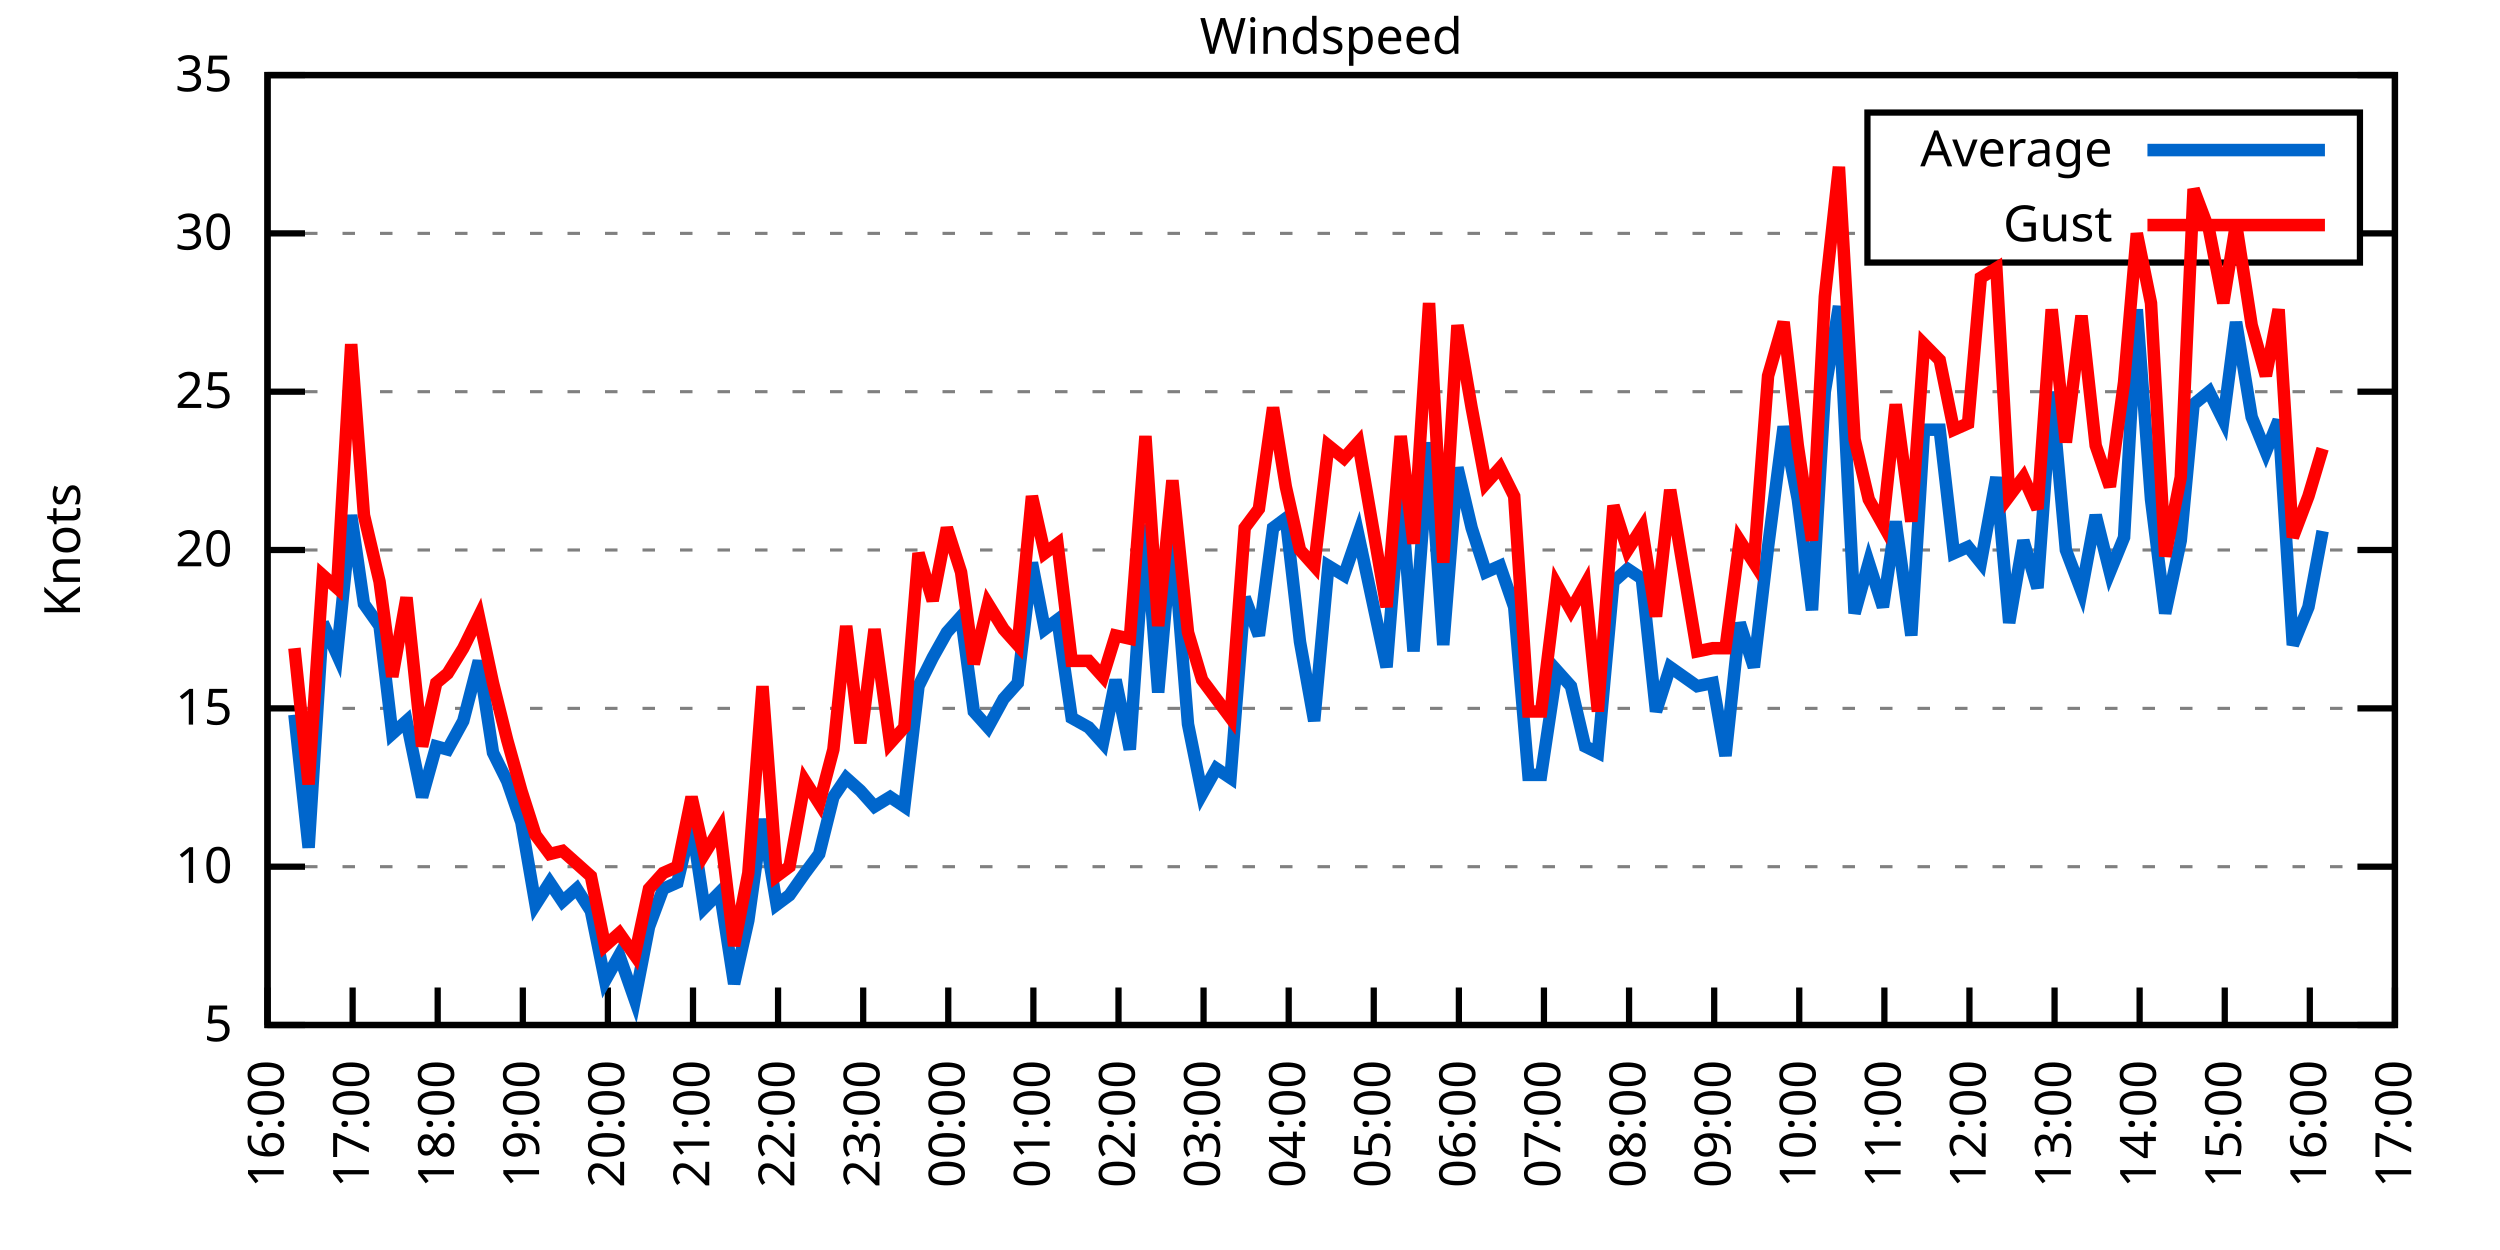
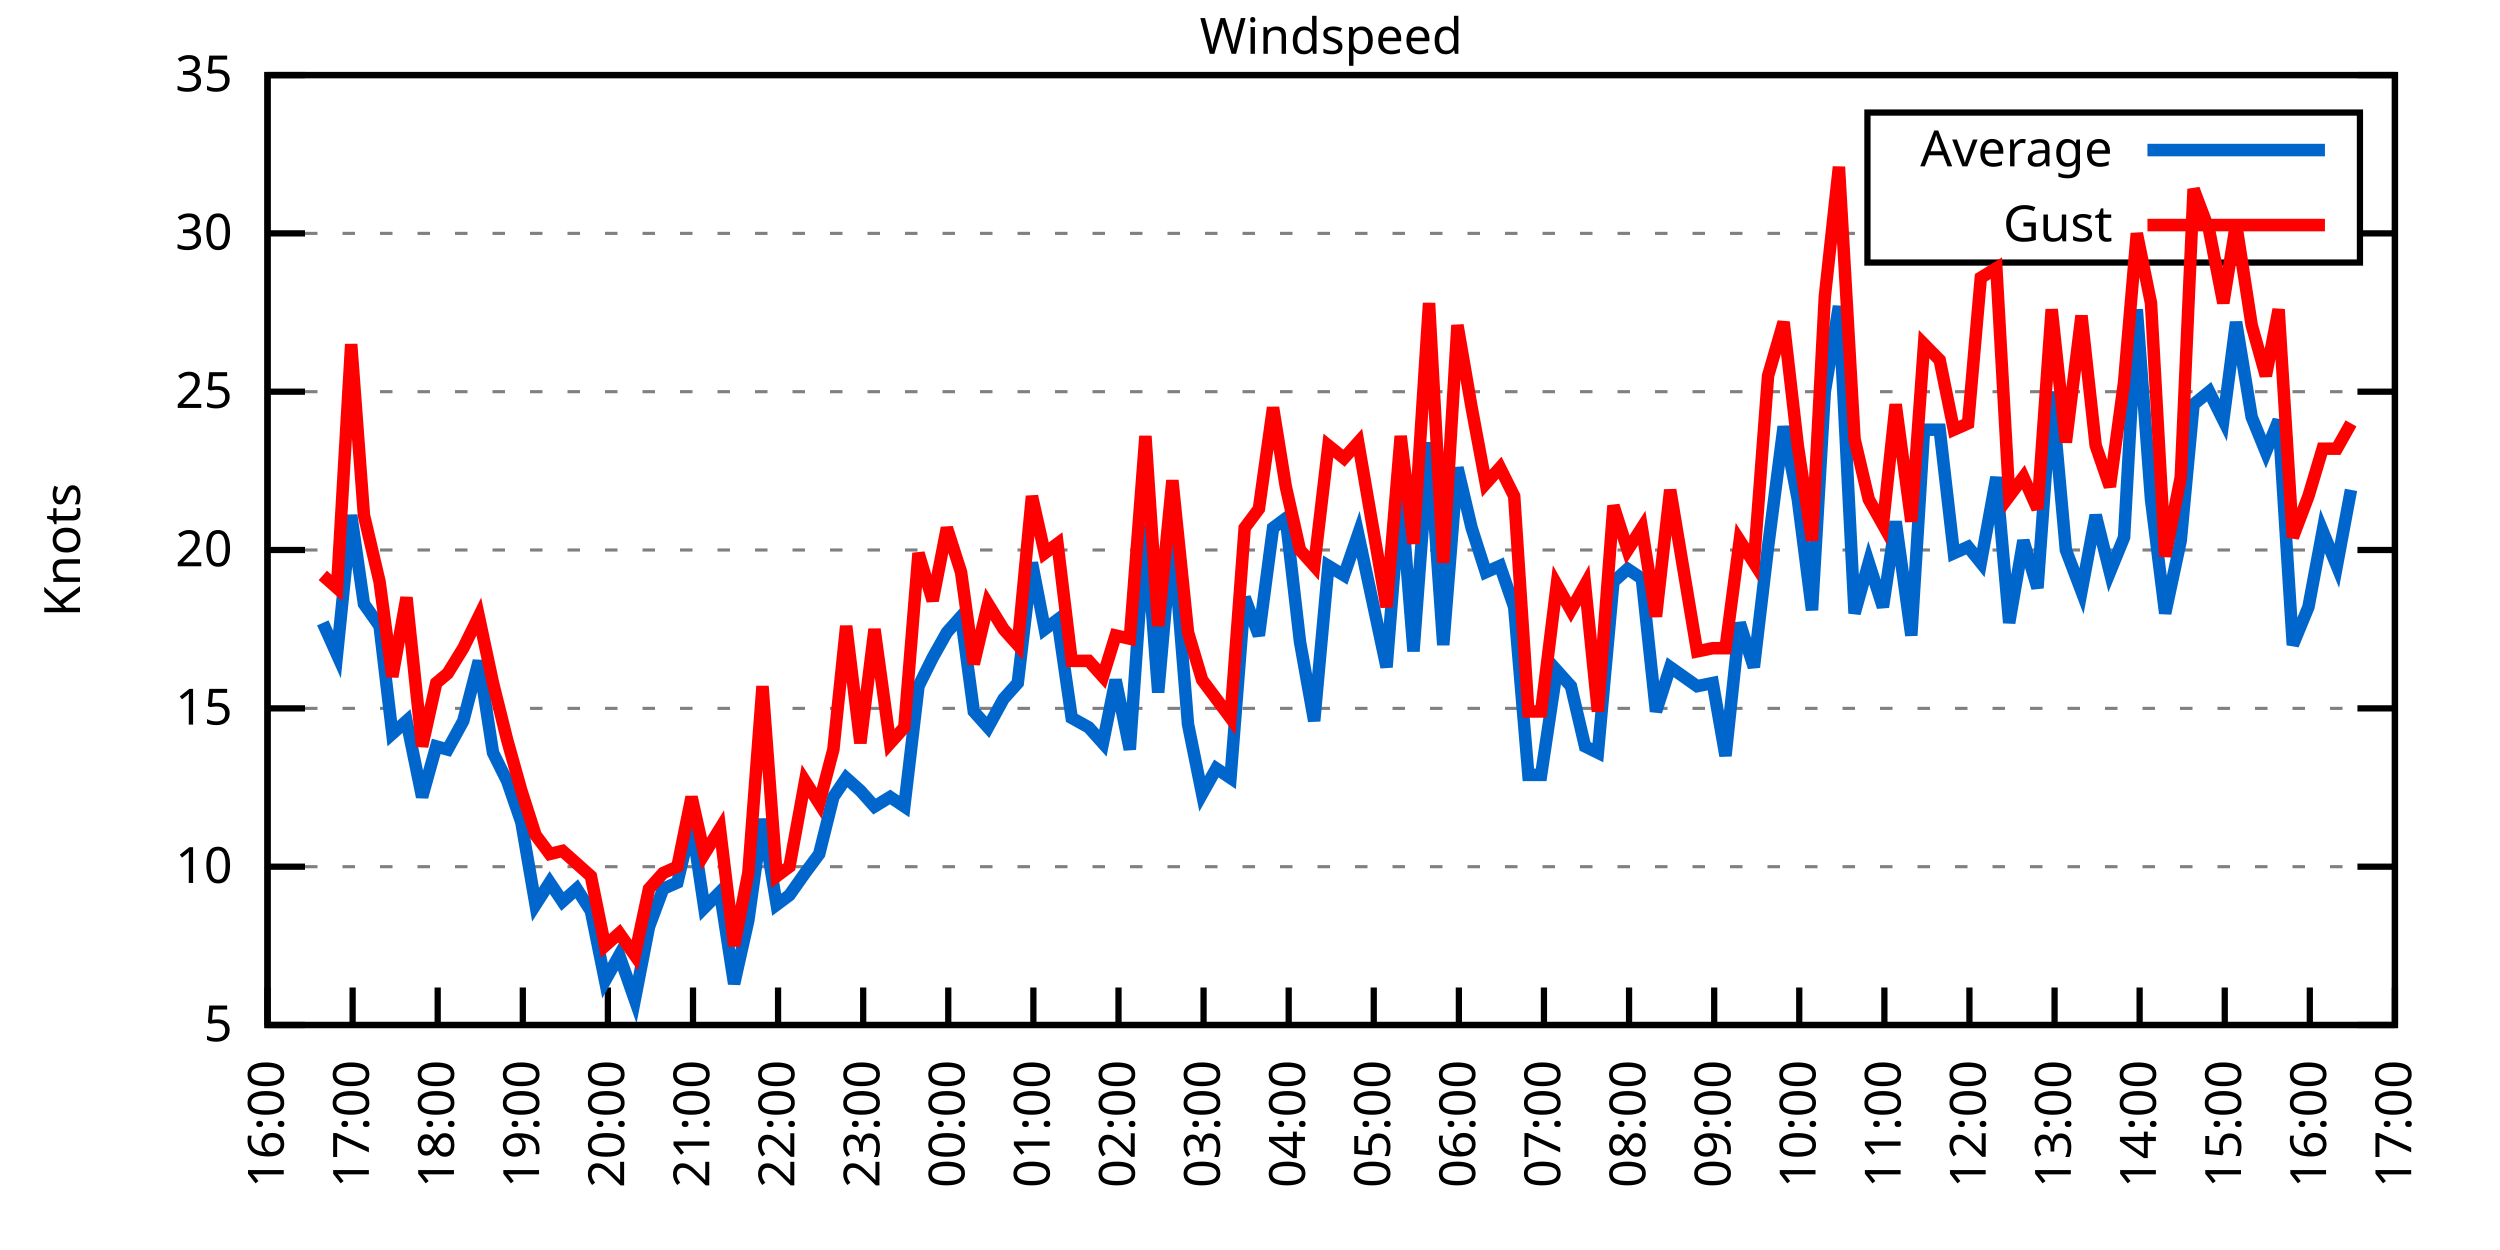
<svg xmlns="http://www.w3.org/2000/svg" xmlns:xlink="http://www.w3.org/1999/xlink" width="400" height="200" viewBox="0 0 400 200">
  <g id="gnuplot_canvas">
    <rect x="0" y="0" width="400" height="200" fill="none" />
    <defs>
      <circle id="gpDot" r="0.5" stroke-width="0.5" stroke="currentColor" />
      <path id="gpPt0" stroke-width="0.333" stroke="currentColor" d="M-1,0 h2 M0,-1 v2" />
      <path id="gpPt1" stroke-width="0.333" stroke="currentColor" d="M-1,-1 L1,1 M1,-1 L-1,1" />
      <path id="gpPt2" stroke-width="0.333" stroke="currentColor" d="M-1,0 L1,0 M0,-1 L0,1 M-1,-1 L1,1 M-1,1 L1,-1" />
      <rect id="gpPt3" stroke-width="0.333" stroke="currentColor" x="-1" y="-1" width="2" height="2" />
      <rect id="gpPt4" stroke-width="0.333" stroke="currentColor" fill="currentColor" x="-1" y="-1" width="2" height="2" />
      <circle id="gpPt5" stroke-width="0.333" stroke="currentColor" cx="0" cy="0" r="1" />
      <use xlink:href="#gpPt5" id="gpPt6" fill="currentColor" stroke="none" />
      <path id="gpPt7" stroke-width="0.333" stroke="currentColor" d="M0,-1.33 L-1.33,0.67 L1.33,0.67 z" />
      <use xlink:href="#gpPt7" id="gpPt8" fill="currentColor" stroke="none" />
      <use xlink:href="#gpPt7" id="gpPt9" stroke="currentColor" transform="rotate(180)" />
      <use xlink:href="#gpPt9" id="gpPt10" fill="currentColor" stroke="none" />
      <use xlink:href="#gpPt3" id="gpPt11" stroke="currentColor" transform="rotate(45)" />
      <use xlink:href="#gpPt11" id="gpPt12" fill="currentColor" stroke="none" />
      <path id="gpPt13" stroke-width="0.333" stroke="currentColor" d="M0,1.330 L1.265,0.411 L0.782,-1.067 L-0.782,-1.076 L-1.265,0.411 z" />
      <use xlink:href="#gpPt13" id="gpPt14" fill="currentColor" stroke="none" />
      <filter id="textbox" filterUnits="objectBoundingBox" x="0" y="0" height="1" width="1">
        <feFlood flood-color="white" flood-opacity="1" result="bgnd" />
        <feComposite in="SourceGraphic" in2="bgnd" operator="atop" />
      </filter>
      <filter id="greybox" filterUnits="objectBoundingBox" x="0" y="0" height="1" width="1">
        <feFlood flood-color="lightgrey" flood-opacity="1" result="grey" />
        <feComposite in="SourceGraphic" in2="grey" operator="atop" />
      </filter>
    </defs>
    <g fill="none" color="white" stroke="currentColor" stroke-width="1.00" stroke-linecap="butt" stroke-linejoin="miter">
</g>
    <g fill="none" color="black" stroke="currentColor" stroke-width="1.00" stroke-linecap="butt" stroke-linejoin="miter">
      <g stroke="none" shape-rendering="crispEdges">
        <polygon fill="rgb(255, 255, 255)" points="42.80,164.00 383.18,164.00 383.18,12.02 42.80,12.02 " />
      </g>
    </g>
    <g fill="none" color="black" stroke="currentColor" stroke-width="1.00" stroke-linecap="butt" stroke-linejoin="miter">
</g>
    <g fill="none" color="black" stroke="black" stroke-width="0.50" stroke-linecap="butt" stroke-linejoin="miter">
</g>
    <g fill="none" color="gray" stroke="currentColor" stroke-width="0.50" stroke-linecap="butt" stroke-linejoin="miter">
      <path stroke="gray" stroke-dasharray="2,4" class="gridline" d="M42.80,164.00 L383.19,164.00  " />
    </g>
    <g fill="none" color="gray" stroke="gray" stroke-width="1.00" stroke-linecap="butt" stroke-linejoin="miter">
</g>
    <g fill="none" color="black" stroke="currentColor" stroke-width="1.00" stroke-linecap="butt" stroke-linejoin="miter">
      <path stroke="black" d="M42.80,164.00 L48.80,164.00 M383.19,164.00 L377.19,164.00  " />
      <g transform="translate(37.20,166.60)" stroke="none" fill="black" font-family="Sans" font-size="8.00" text-anchor="end">
        <text>
          <tspan font-family="Sans"> 5</tspan>
        </text>
      </g>
    </g>
    <g fill="none" color="black" stroke="currentColor" stroke-width="1.00" stroke-linecap="butt" stroke-linejoin="miter">
</g>
    <g fill="none" color="black" stroke="black" stroke-width="0.50" stroke-linecap="butt" stroke-linejoin="miter">
</g>
    <g fill="none" color="gray" stroke="currentColor" stroke-width="0.50" stroke-linecap="butt" stroke-linejoin="miter">
      <path stroke="gray" stroke-dasharray="2,4" class="gridline" d="M42.80,138.67 L383.19,138.67  " />
    </g>
    <g fill="none" color="gray" stroke="gray" stroke-width="1.00" stroke-linecap="butt" stroke-linejoin="miter">
</g>
    <g fill="none" color="black" stroke="currentColor" stroke-width="1.00" stroke-linecap="butt" stroke-linejoin="miter">
      <path stroke="black" d="M42.80,138.67 L48.80,138.67 M383.19,138.67 L377.19,138.67  " />
      <g transform="translate(37.20,141.27)" stroke="none" fill="black" font-family="Sans" font-size="8.00" text-anchor="end">
        <text>
          <tspan font-family="Sans"> 10</tspan>
        </text>
      </g>
    </g>
    <g fill="none" color="black" stroke="currentColor" stroke-width="1.00" stroke-linecap="butt" stroke-linejoin="miter">
</g>
    <g fill="none" color="black" stroke="black" stroke-width="0.50" stroke-linecap="butt" stroke-linejoin="miter">
</g>
    <g fill="none" color="gray" stroke="currentColor" stroke-width="0.50" stroke-linecap="butt" stroke-linejoin="miter">
      <path stroke="gray" stroke-dasharray="2,4" class="gridline" d="M42.80,113.34 L383.19,113.34  " />
    </g>
    <g fill="none" color="gray" stroke="gray" stroke-width="1.00" stroke-linecap="butt" stroke-linejoin="miter">
</g>
    <g fill="none" color="black" stroke="currentColor" stroke-width="1.00" stroke-linecap="butt" stroke-linejoin="miter">
      <path stroke="black" d="M42.80,113.34 L48.80,113.34 M383.19,113.34 L377.19,113.34  " />
      <g transform="translate(37.20,115.94)" stroke="none" fill="black" font-family="Sans" font-size="8.00" text-anchor="end">
        <text>
          <tspan font-family="Sans"> 15</tspan>
        </text>
      </g>
    </g>
    <g fill="none" color="black" stroke="currentColor" stroke-width="1.00" stroke-linecap="butt" stroke-linejoin="miter">
</g>
    <g fill="none" color="black" stroke="black" stroke-width="0.50" stroke-linecap="butt" stroke-linejoin="miter">
</g>
    <g fill="none" color="gray" stroke="currentColor" stroke-width="0.50" stroke-linecap="butt" stroke-linejoin="miter">
      <path stroke="gray" stroke-dasharray="2,4" class="gridline" d="M42.80,88.00 L383.19,88.00  " />
    </g>
    <g fill="none" color="gray" stroke="gray" stroke-width="1.00" stroke-linecap="butt" stroke-linejoin="miter">
</g>
    <g fill="none" color="black" stroke="currentColor" stroke-width="1.00" stroke-linecap="butt" stroke-linejoin="miter">
      <path stroke="black" d="M42.80,88.00 L48.80,88.00 M383.19,88.00 L377.19,88.00  " />
      <g transform="translate(37.20,90.60)" stroke="none" fill="black" font-family="Sans" font-size="8.00" text-anchor="end">
        <text>
          <tspan font-family="Sans"> 20</tspan>
        </text>
      </g>
    </g>
    <g fill="none" color="black" stroke="currentColor" stroke-width="1.00" stroke-linecap="butt" stroke-linejoin="miter">
</g>
    <g fill="none" color="black" stroke="black" stroke-width="0.50" stroke-linecap="butt" stroke-linejoin="miter">
</g>
    <g fill="none" color="gray" stroke="currentColor" stroke-width="0.50" stroke-linecap="butt" stroke-linejoin="miter">
      <path stroke="gray" stroke-dasharray="2,4" class="gridline" d="M42.80,62.67 L383.19,62.67  " />
    </g>
    <g fill="none" color="gray" stroke="gray" stroke-width="1.00" stroke-linecap="butt" stroke-linejoin="miter">
</g>
    <g fill="none" color="black" stroke="currentColor" stroke-width="1.00" stroke-linecap="butt" stroke-linejoin="miter">
      <path stroke="black" d="M42.80,62.67 L48.80,62.67 M383.19,62.67 L377.19,62.67  " />
      <g transform="translate(37.20,65.27)" stroke="none" fill="black" font-family="Sans" font-size="8.00" text-anchor="end">
        <text>
          <tspan font-family="Sans"> 25</tspan>
        </text>
      </g>
    </g>
    <g fill="none" color="black" stroke="currentColor" stroke-width="1.00" stroke-linecap="butt" stroke-linejoin="miter">
</g>
    <g fill="none" color="black" stroke="black" stroke-width="0.50" stroke-linecap="butt" stroke-linejoin="miter">
</g>
    <g fill="none" color="gray" stroke="currentColor" stroke-width="0.50" stroke-linecap="butt" stroke-linejoin="miter">
      <path stroke="gray" stroke-dasharray="2,4" class="gridline" d="M42.80,37.34 L298.79,37.34 M377.59,37.34 L383.19,37.34  " />
    </g>
    <g fill="none" color="gray" stroke="gray" stroke-width="1.00" stroke-linecap="butt" stroke-linejoin="miter">
</g>
    <g fill="none" color="black" stroke="currentColor" stroke-width="1.00" stroke-linecap="butt" stroke-linejoin="miter">
      <path stroke="black" d="M42.80,37.34 L48.80,37.34 M383.19,37.34 L377.19,37.34  " />
      <g transform="translate(37.20,39.94)" stroke="none" fill="black" font-family="Sans" font-size="8.00" text-anchor="end">
        <text>
          <tspan font-family="Sans"> 30</tspan>
        </text>
      </g>
    </g>
    <g fill="none" color="black" stroke="currentColor" stroke-width="1.00" stroke-linecap="butt" stroke-linejoin="miter">
</g>
    <g fill="none" color="black" stroke="black" stroke-width="0.50" stroke-linecap="butt" stroke-linejoin="miter">
</g>
    <g fill="none" color="gray" stroke="currentColor" stroke-width="0.50" stroke-linecap="butt" stroke-linejoin="miter">
      <path stroke="gray" stroke-dasharray="2,4" class="gridline" d="M42.80,12.01 L383.19,12.01  " />
    </g>
    <g fill="none" color="gray" stroke="gray" stroke-width="1.00" stroke-linecap="butt" stroke-linejoin="miter">
</g>
    <g fill="none" color="black" stroke="currentColor" stroke-width="1.00" stroke-linecap="butt" stroke-linejoin="miter">
      <path stroke="black" d="M42.80,12.01 L48.80,12.01 M383.19,12.01 L377.19,12.01  " />
      <g transform="translate(37.20,14.61)" stroke="none" fill="black" font-family="Sans" font-size="8.00" text-anchor="end">
        <text>
          <tspan font-family="Sans"> 35</tspan>
        </text>
      </g>
    </g>
    <g fill="none" color="black" stroke="currentColor" stroke-width="1.00" stroke-linecap="butt" stroke-linejoin="miter">
      <path stroke="black" d="M42.80,164.00 L42.80,158.00  " />
      <g transform="translate(45.40,169.60) rotate(270.00)" stroke="none" fill="black" font-family="Sans" font-size="8.00" text-anchor="end">
        <text>
          <tspan font-family="Sans">16:00</tspan>
        </text>
      </g>
    </g>
    <g fill="none" color="black" stroke="currentColor" stroke-width="1.00" stroke-linecap="butt" stroke-linejoin="miter">
      <path stroke="black" d="M56.42,164.00 L56.42,158.00  " />
      <g transform="translate(59.02,169.60) rotate(270.00)" stroke="none" fill="black" font-family="Sans" font-size="8.00" text-anchor="end">
        <text>
          <tspan font-family="Sans">17:00</tspan>
        </text>
      </g>
    </g>
    <g fill="none" color="black" stroke="currentColor" stroke-width="1.00" stroke-linecap="butt" stroke-linejoin="miter">
      <path stroke="black" d="M70.03,164.00 L70.03,158.00  " />
      <g transform="translate(72.63,169.60) rotate(270.00)" stroke="none" fill="black" font-family="Sans" font-size="8.00" text-anchor="end">
        <text>
          <tspan font-family="Sans">18:00</tspan>
        </text>
      </g>
    </g>
    <g fill="none" color="black" stroke="currentColor" stroke-width="1.00" stroke-linecap="butt" stroke-linejoin="miter">
      <path stroke="black" d="M83.65,164.00 L83.65,158.00  " />
      <g transform="translate(86.25,169.60) rotate(270.00)" stroke="none" fill="black" font-family="Sans" font-size="8.00" text-anchor="end">
        <text>
          <tspan font-family="Sans">19:00</tspan>
        </text>
      </g>
    </g>
    <g fill="none" color="black" stroke="currentColor" stroke-width="1.00" stroke-linecap="butt" stroke-linejoin="miter">
      <path stroke="black" d="M97.26,164.00 L97.26,158.00  " />
      <g transform="translate(99.86,169.60) rotate(270.00)" stroke="none" fill="black" font-family="Sans" font-size="8.00" text-anchor="end">
        <text>
          <tspan font-family="Sans">20:00</tspan>
        </text>
      </g>
    </g>
    <g fill="none" color="black" stroke="currentColor" stroke-width="1.00" stroke-linecap="butt" stroke-linejoin="miter">
      <path stroke="black" d="M110.88,164.00 L110.88,158.00  " />
      <g transform="translate(113.48,169.60) rotate(270.00)" stroke="none" fill="black" font-family="Sans" font-size="8.00" text-anchor="end">
        <text>
          <tspan font-family="Sans">21:00</tspan>
        </text>
      </g>
    </g>
    <g fill="none" color="black" stroke="currentColor" stroke-width="1.00" stroke-linecap="butt" stroke-linejoin="miter">
      <path stroke="black" d="M124.49,164.00 L124.49,158.00  " />
      <g transform="translate(127.09,169.60) rotate(270.00)" stroke="none" fill="black" font-family="Sans" font-size="8.00" text-anchor="end">
        <text>
          <tspan font-family="Sans">22:00</tspan>
        </text>
      </g>
    </g>
    <g fill="none" color="black" stroke="currentColor" stroke-width="1.00" stroke-linecap="butt" stroke-linejoin="miter">
      <path stroke="black" d="M138.11,164.00 L138.11,158.00  " />
      <g transform="translate(140.71,169.60) rotate(270.00)" stroke="none" fill="black" font-family="Sans" font-size="8.00" text-anchor="end">
        <text>
          <tspan font-family="Sans">23:00</tspan>
        </text>
      </g>
    </g>
    <g fill="none" color="black" stroke="currentColor" stroke-width="1.00" stroke-linecap="butt" stroke-linejoin="miter">
      <path stroke="black" d="M151.72,164.00 L151.72,158.00  " />
      <g transform="translate(154.32,169.60) rotate(270.00)" stroke="none" fill="black" font-family="Sans" font-size="8.00" text-anchor="end">
        <text>
          <tspan font-family="Sans">00:00</tspan>
        </text>
      </g>
    </g>
    <g fill="none" color="black" stroke="currentColor" stroke-width="1.00" stroke-linecap="butt" stroke-linejoin="miter">
      <path stroke="black" d="M165.34,164.00 L165.34,158.00  " />
      <g transform="translate(167.94,169.60) rotate(270.00)" stroke="none" fill="black" font-family="Sans" font-size="8.00" text-anchor="end">
        <text>
          <tspan font-family="Sans">01:00</tspan>
        </text>
      </g>
    </g>
    <g fill="none" color="black" stroke="currentColor" stroke-width="1.00" stroke-linecap="butt" stroke-linejoin="miter">
      <path stroke="black" d="M178.96,164.00 L178.96,158.00  " />
      <g transform="translate(181.56,169.60) rotate(270.00)" stroke="none" fill="black" font-family="Sans" font-size="8.00" text-anchor="end">
        <text>
          <tspan font-family="Sans">02:00</tspan>
        </text>
      </g>
    </g>
    <g fill="none" color="black" stroke="currentColor" stroke-width="1.00" stroke-linecap="butt" stroke-linejoin="miter">
      <path stroke="black" d="M192.57,164.00 L192.57,158.00  " />
      <g transform="translate(195.17,169.60) rotate(270.00)" stroke="none" fill="black" font-family="Sans" font-size="8.00" text-anchor="end">
        <text>
          <tspan font-family="Sans">03:00</tspan>
        </text>
      </g>
    </g>
    <g fill="none" color="black" stroke="currentColor" stroke-width="1.00" stroke-linecap="butt" stroke-linejoin="miter">
      <path stroke="black" d="M206.19,164.00 L206.19,158.00  " />
      <g transform="translate(208.79,169.60) rotate(270.00)" stroke="none" fill="black" font-family="Sans" font-size="8.00" text-anchor="end">
        <text>
          <tspan font-family="Sans">04:00</tspan>
        </text>
      </g>
    </g>
    <g fill="none" color="black" stroke="currentColor" stroke-width="1.00" stroke-linecap="butt" stroke-linejoin="miter">
      <path stroke="black" d="M219.80,164.00 L219.80,158.00  " />
      <g transform="translate(222.40,169.60) rotate(270.00)" stroke="none" fill="black" font-family="Sans" font-size="8.00" text-anchor="end">
        <text>
          <tspan font-family="Sans">05:00</tspan>
        </text>
      </g>
    </g>
    <g fill="none" color="black" stroke="currentColor" stroke-width="1.00" stroke-linecap="butt" stroke-linejoin="miter">
      <path stroke="black" d="M233.42,164.00 L233.42,158.00  " />
      <g transform="translate(236.02,169.60) rotate(270.00)" stroke="none" fill="black" font-family="Sans" font-size="8.00" text-anchor="end">
        <text>
          <tspan font-family="Sans">06:00</tspan>
        </text>
      </g>
    </g>
    <g fill="none" color="black" stroke="currentColor" stroke-width="1.00" stroke-linecap="butt" stroke-linejoin="miter">
      <path stroke="black" d="M247.03,164.00 L247.03,158.00  " />
      <g transform="translate(249.63,169.60) rotate(270.00)" stroke="none" fill="black" font-family="Sans" font-size="8.00" text-anchor="end">
        <text>
          <tspan font-family="Sans">07:00</tspan>
        </text>
      </g>
    </g>
    <g fill="none" color="black" stroke="currentColor" stroke-width="1.00" stroke-linecap="butt" stroke-linejoin="miter">
      <path stroke="black" d="M260.65,164.00 L260.65,158.00  " />
      <g transform="translate(263.25,169.60) rotate(270.00)" stroke="none" fill="black" font-family="Sans" font-size="8.00" text-anchor="end">
        <text>
          <tspan font-family="Sans">08:00</tspan>
        </text>
      </g>
    </g>
    <g fill="none" color="black" stroke="currentColor" stroke-width="1.00" stroke-linecap="butt" stroke-linejoin="miter">
      <path stroke="black" d="M274.27,164.00 L274.27,158.00  " />
      <g transform="translate(276.87,169.60) rotate(270.00)" stroke="none" fill="black" font-family="Sans" font-size="8.00" text-anchor="end">
        <text>
          <tspan font-family="Sans">09:00</tspan>
        </text>
      </g>
    </g>
    <g fill="none" color="black" stroke="currentColor" stroke-width="1.00" stroke-linecap="butt" stroke-linejoin="miter">
      <path stroke="black" d="M287.88,164.00 L287.88,158.00  " />
      <g transform="translate(290.48,169.60) rotate(270.00)" stroke="none" fill="black" font-family="Sans" font-size="8.00" text-anchor="end">
        <text>
          <tspan font-family="Sans">10:00</tspan>
        </text>
      </g>
    </g>
    <g fill="none" color="black" stroke="currentColor" stroke-width="1.00" stroke-linecap="butt" stroke-linejoin="miter">
      <path stroke="black" d="M301.50,164.00 L301.50,158.00  " />
      <g transform="translate(304.10,169.60) rotate(270.00)" stroke="none" fill="black" font-family="Sans" font-size="8.00" text-anchor="end">
        <text>
          <tspan font-family="Sans">11:00</tspan>
        </text>
      </g>
    </g>
    <g fill="none" color="black" stroke="currentColor" stroke-width="1.00" stroke-linecap="butt" stroke-linejoin="miter">
      <path stroke="black" d="M315.11,164.00 L315.11,158.00  " />
      <g transform="translate(317.71,169.60) rotate(270.00)" stroke="none" fill="black" font-family="Sans" font-size="8.00" text-anchor="end">
        <text>
          <tspan font-family="Sans">12:00</tspan>
        </text>
      </g>
    </g>
    <g fill="none" color="black" stroke="currentColor" stroke-width="1.00" stroke-linecap="butt" stroke-linejoin="miter">
      <path stroke="black" d="M328.73,164.00 L328.73,158.00  " />
      <g transform="translate(331.33,169.60) rotate(270.00)" stroke="none" fill="black" font-family="Sans" font-size="8.00" text-anchor="end">
        <text>
          <tspan font-family="Sans">13:00</tspan>
        </text>
      </g>
    </g>
    <g fill="none" color="black" stroke="currentColor" stroke-width="1.00" stroke-linecap="butt" stroke-linejoin="miter">
      <path stroke="black" d="M342.34,164.00 L342.34,158.00  " />
      <g transform="translate(344.94,169.60) rotate(270.00)" stroke="none" fill="black" font-family="Sans" font-size="8.00" text-anchor="end">
        <text>
          <tspan font-family="Sans">14:00</tspan>
        </text>
      </g>
    </g>
    <g fill="none" color="black" stroke="currentColor" stroke-width="1.00" stroke-linecap="butt" stroke-linejoin="miter">
      <path stroke="black" d="M355.96,164.00 L355.96,158.00  " />
      <g transform="translate(358.56,169.60) rotate(270.00)" stroke="none" fill="black" font-family="Sans" font-size="8.00" text-anchor="end">
        <text>
          <tspan font-family="Sans">15:00</tspan>
        </text>
      </g>
    </g>
    <g fill="none" color="black" stroke="currentColor" stroke-width="1.00" stroke-linecap="butt" stroke-linejoin="miter">
      <path stroke="black" d="M369.57,164.00 L369.57,158.00  " />
      <g transform="translate(372.17,169.60) rotate(270.00)" stroke="none" fill="black" font-family="Sans" font-size="8.00" text-anchor="end">
        <text>
          <tspan font-family="Sans">16:00</tspan>
        </text>
      </g>
    </g>
    <g fill="none" color="black" stroke="currentColor" stroke-width="1.00" stroke-linecap="butt" stroke-linejoin="miter">
      <path stroke="black" d="M383.19,164.00 L383.19,158.00  " />
      <g transform="translate(385.79,169.60) rotate(270.00)" stroke="none" fill="black" font-family="Sans" font-size="8.00" text-anchor="end">
        <text>
          <tspan font-family="Sans">17:00</tspan>
        </text>
      </g>
    </g>
    <g fill="none" color="black" stroke="currentColor" stroke-width="1.00" stroke-linecap="butt" stroke-linejoin="miter">
</g>
    <g fill="none" color="black" stroke="currentColor" stroke-width="1.00" stroke-linecap="butt" stroke-linejoin="miter">
      <path stroke="black" d="M42.80,12.01 L42.80,164.00 L383.19,164.00 L383.19,12.01 L42.80,12.01 Z  " />
    </g>
    <g fill="none" color="black" stroke="currentColor" stroke-width="1.00" stroke-linecap="butt" stroke-linejoin="miter">
</g>
    <g fill="none" color="black" stroke="currentColor" stroke-width="1.00" stroke-linecap="butt" stroke-linejoin="miter">
      <path stroke="black" d="M298.79,42.01 L298.79,18.01 L377.59,18.01 L377.59,42.01 L298.79,42.01 Z  " />
    </g>
    <g id="Windspeed_plot_1">
      <g fill="none" color="white" stroke="black" stroke-width="2.00" stroke-linecap="butt" stroke-linejoin="miter">
</g>
      <g fill="none" color="black" stroke="currentColor" stroke-width="2.00" stroke-linecap="butt" stroke-linejoin="miter">
        <g transform="translate(337.99,26.61)" stroke="none" fill="black" font-family="Sans" font-size="8.00" text-anchor="end">
          <text>
            <tspan font-family="Sans">Average</tspan>
          </text>
        </g>
      </g>
      <g fill="none" color="black" stroke="currentColor" stroke-width="2.00" stroke-linecap="butt" stroke-linejoin="miter">
-         <path stroke="rgb(  0, 102, 204)" d="M343.59,24.01 L371.99,24.01 M47.11,114.35 L49.38,135.63 L51.65,99.66 L53.92,104.72 L56.19,82.43 L58.23,96.62   L60.73,100.16 L62.77,117.39 L65.04,115.36 L67.54,127.52 L69.80,119.42 L71.62,119.92 L74.12,115.36 L76.61,105.74   L78.88,120.43 L81.15,124.99 L83.42,131.58 L85.69,144.75 L87.96,141.20 L90.00,144.24 L92.27,142.21 L94.54,145.76   L96.81,156.91 L99.08,152.85 L101.57,159.95 L103.84,148.29 L106.11,142.21 L108.38,141.20 L110.65,131.58 L112.69,145.25   L115.19,142.72 L117.46,157.41 L119.73,147.28 L122.00,131.07 L124.27,144.75 L126.31,143.23 L128.81,139.68 L131.07,136.64   L133.34,127.52 L135.39,124.48 L137.66,126.51 L139.92,129.04 L142.42,127.52 L144.69,129.04 L146.96,109.79 L149.23,105.23   L151.50,101.18 L153.77,98.64 L155.81,113.84 L158.08,116.38 L160.57,111.82 L162.84,109.28 L165.11,90.03 L167.16,100.67   L169.20,99.15 L171.47,114.86 L174.19,116.38 L176.46,118.91 L178.50,108.78 L180.77,119.92 L183.27,83.95 L185.31,110.80   L187.58,84.97 L190.08,115.87 L192.34,127.02 L194.61,122.96 L196.88,124.48 L199.15,95.60 L201.42,101.68 L203.69,84.46   L205.73,82.94 L208.00,102.70 L210.27,115.36 L212.54,90.54 L215.04,92.06 L217.31,85.47 L221.85,106.75 L224.11,78.38   L226.16,104.22 L228.65,70.78 L230.92,103.20 L233.19,74.83 L235.46,84.46 L237.73,91.55 L240.00,90.54 L242.27,97.12   L244.54,123.98 L246.58,123.98 L249.08,107.26 L251.35,109.79 L253.61,119.42 L255.66,120.43 L258.15,93.07 L260.42,91.04   L262.69,92.56 L264.96,113.84 L267.23,106.75 L271.54,109.79 L274.04,109.28 L276.08,120.94 L278.35,99.66 L280.62,106.75   L282.89,87.50 L285.38,68.25 L287.65,79.90 L289.92,97.63 L291.97,62.67 L294.23,48.99 L296.73,98.14 L299.00,90.03   L301.27,97.12 L303.31,83.45 L305.81,101.68 L307.85,68.75 L310.35,68.75 L312.62,88.51 L314.89,87.50 L316.93,90.03   L319.42,76.35 L321.47,99.66 L323.74,86.49 L326.00,94.08 L328.27,62.67 L330.54,88.00 L333.04,94.59 L335.31,82.43   L337.58,91.55 L339.85,85.98 L341.89,49.50 L344.16,79.90 L346.43,98.14 L348.92,86.49 L350.97,64.70 L353.46,62.67   L355.73,67.23 L357.77,51.53 L360.27,66.73 L362.54,72.30 L364.58,67.23 L366.85,103.20 L369.35,97.12 L371.62,84.97    " />
+         <path stroke="rgb(  0, 102, 204)" d="M343.59,24.01 L371.99,24.01 M51.65,99.66 L53.92,104.72 L56.19,82.43 L58.23,96.62 L60.73,100.16 L62.77,117.39   L65.04,115.36 L67.54,127.52 L69.80,119.42 L71.62,119.92 L74.12,115.36 L76.61,105.74 L78.88,120.43 L81.15,124.99   L83.42,131.58 L85.69,144.75 L87.96,141.20 L90.00,144.24 L92.27,142.21 L94.54,145.76 L96.81,156.91 L99.08,152.85   L101.57,159.95 L103.84,148.29 L106.11,142.21 L108.38,141.20 L110.65,131.58 L112.69,145.25 L115.19,142.72 L117.46,157.41   L119.73,147.28 L122.00,131.07 L124.27,144.75 L126.31,143.23 L128.81,139.68 L131.07,136.64 L133.34,127.52 L135.39,124.48   L137.66,126.51 L139.92,129.04 L142.42,127.52 L144.69,129.04 L146.96,109.79 L149.23,105.23 L151.50,101.18 L153.77,98.64   L155.81,113.84 L158.08,116.38 L160.57,111.82 L162.84,109.28 L165.11,90.03 L167.16,100.67 L169.20,99.15 L171.47,114.86   L174.19,116.38 L176.46,118.91 L178.50,108.78 L180.77,119.92 L183.27,83.95 L185.31,110.80 L187.58,84.97 L190.08,115.87   L192.34,127.02 L194.61,122.96 L196.88,124.48 L199.15,95.60 L201.42,101.68 L203.69,84.46 L205.73,82.94 L208.00,102.70   L210.27,115.36 L212.54,90.54 L215.04,92.06 L217.31,85.47 L221.85,106.75 L224.11,78.38 L226.16,104.22 L228.65,70.78   L230.92,103.20 L233.19,74.83 L235.46,84.46 L237.73,91.55 L240.00,90.54 L242.27,97.12 L244.54,123.98 L246.58,123.98   L249.08,107.26 L251.35,109.79 L253.61,119.42 L255.66,120.43 L258.15,93.07 L260.42,91.04 L262.69,92.56 L264.96,113.84   L267.23,106.75 L271.54,109.79 L274.04,109.28 L276.08,120.94 L278.35,99.66 L280.62,106.75 L282.89,87.50 L285.38,68.25   L287.65,79.90 L289.92,97.63 L291.97,62.67 L294.23,48.99 L296.73,98.14 L299.00,90.03 L301.27,97.12 L303.31,83.45   L305.81,101.68 L307.85,68.75 L310.35,68.75 L312.62,88.51 L314.89,87.50 L316.93,90.03 L319.42,76.35 L321.47,99.66   L323.74,86.49 L326.00,94.08 L328.27,62.67 L330.54,88.00 L333.04,94.59 L335.31,82.43 L337.58,91.55 L339.85,85.98   L341.89,49.50 L344.16,79.90 L346.43,98.14 L348.92,86.49 L350.97,64.70 L353.46,62.67 L355.73,67.23 L357.77,51.53   L360.27,66.73 L362.54,72.30 L364.58,67.23 L366.85,103.20 L369.35,97.12 L371.62,84.97 L373.89,90.54 L376.16,78.38    " />
      </g>
    </g>
    <g id="Windspeed_plot_2">
      <g fill="none" color="black" stroke="currentColor" stroke-width="2.00" stroke-linecap="butt" stroke-linejoin="miter">
        <g transform="translate(337.99,38.61)" stroke="none" fill="black" font-family="Sans" font-size="8.00" text-anchor="end">
          <text>
            <tspan font-family="Sans">Gust</tspan>
          </text>
        </g>
      </g>
      <g fill="none" color="black" stroke="currentColor" stroke-width="2.00" stroke-linecap="butt" stroke-linejoin="miter">
-         <path stroke="rgb(255,   0,   0)" d="M343.59,36.01 L371.99,36.01 M47.11,103.71 L49.38,125.50 L51.65,92.06 L53.92,94.08 L56.19,55.07 L58.23,82.43   L60.73,93.07 L62.77,108.27 L65.04,95.60 L67.54,119.42 L69.80,109.28 L71.62,107.76 L74.12,103.71 L76.61,98.64   L78.88,109.28 L81.15,118.40 L83.42,126.51 L85.69,133.60 L87.96,136.64 L90.00,136.14 L92.27,138.16 L94.54,140.19   L96.81,151.33 L99.08,149.31 L101.57,152.85 L103.84,142.21 L106.11,139.68 L108.38,138.67 L110.65,127.52 L112.69,136.64   L115.19,132.59 L117.46,151.33 L119.73,139.68 L122.00,109.79 L124.27,140.19 L126.31,138.67 L128.81,124.99 L131.07,128.54   L133.34,119.92 L135.39,100.16 L137.66,118.91 L139.92,100.67 L142.42,118.91 L144.69,116.38 L146.96,88.51 L149.23,96.11   L151.50,84.46 L153.77,91.55 L155.81,106.24 L158.08,96.62 L160.57,100.67 L162.84,103.20 L165.11,79.39 L167.16,88.51   L169.20,86.99 L171.47,105.74 L174.19,105.74 L176.46,108.27 L178.50,101.68 L180.77,102.19 L183.27,69.77 L185.31,100.16   L187.58,76.86 L190.08,101.18 L192.34,108.78 L194.61,111.82 L196.88,114.86 L199.15,84.46 L201.42,81.42 L203.69,65.21   L205.73,77.87 L208.00,88.00 L210.27,90.54 L212.54,71.29 L215.04,73.31 L217.31,70.78 L221.85,97.12 L224.11,69.77   L226.16,86.99 L228.65,48.49 L230.92,90.03 L233.19,52.03 L235.46,65.21 L237.73,77.37 L240.00,74.83 L242.27,79.39   L244.54,113.84 L246.58,113.84 L249.08,93.58 L251.35,97.63 L253.61,93.58 L255.66,113.84 L258.15,80.91 L260.42,88.00   L262.69,84.46 L264.96,98.64 L267.23,78.38 L271.54,104.22 L274.04,103.71 L276.08,103.71 L278.35,86.49 L280.62,90.03   L282.89,60.14 L285.38,51.53 L287.65,71.29 L289.92,86.49 L291.97,47.47 L294.23,26.70 L296.73,70.27 L299.00,79.90   L301.27,83.95 L303.31,64.70 L305.81,83.45 L307.85,55.07 L310.35,57.61 L312.62,68.75 L314.89,67.74 L316.93,44.43   L319.42,42.91 L321.47,79.39 L323.74,76.35 L326.00,81.42 L328.27,49.50 L330.54,70.78 L333.04,50.51 L335.31,71.29   L337.58,77.87 L339.85,61.15 L341.89,37.34 L344.16,48.49 L346.43,89.02 L348.92,76.35 L350.97,30.25 L353.46,36.84   L355.73,48.49 L357.77,35.82 L360.27,52.03 L362.54,60.14 L364.58,49.50 L366.85,85.98 L369.35,79.39 L371.62,71.79    " />
+         <path stroke="rgb(255,   0,   0)" d="M343.59,36.01 L371.99,36.01 M51.65,92.06 L53.92,94.08 L56.19,55.07 L58.23,82.43 L60.73,93.07 L62.77,108.27   L65.04,95.60 L67.54,119.42 L69.80,109.28 L71.62,107.76 L74.12,103.71 L76.61,98.64 L78.88,109.28 L81.15,118.40   L83.42,126.51 L85.69,133.60 L87.96,136.64 L90.00,136.14 L92.27,138.16 L94.54,140.19 L96.81,151.33 L99.08,149.31   L101.57,152.85 L103.84,142.21 L106.11,139.68 L108.38,138.67 L110.65,127.52 L112.69,136.64 L115.19,132.59 L117.46,151.33   L119.73,139.68 L122.00,109.79 L124.27,140.19 L126.31,138.67 L128.81,124.99 L131.07,128.54 L133.34,119.92 L135.39,100.16   L137.66,118.91 L139.92,100.67 L142.42,118.91 L144.69,116.38 L146.96,88.51 L149.23,96.11 L151.50,84.46 L153.77,91.55   L155.81,106.24 L158.08,96.62 L160.57,100.67 L162.84,103.20 L165.11,79.39 L167.16,88.51 L169.20,86.99 L171.47,105.74   L174.19,105.74 L176.46,108.27 L178.50,101.68 L180.77,102.19 L183.27,69.77 L185.31,100.16 L187.58,76.86 L190.08,101.18   L192.34,108.78 L194.61,111.82 L196.88,114.86 L199.15,84.46 L201.42,81.42 L203.69,65.21 L205.73,77.87 L208.00,88.00   L210.27,90.54 L212.54,71.29 L215.04,73.31 L217.31,70.78 L221.85,97.12 L224.11,69.77 L226.16,86.99 L228.65,48.49   L230.92,90.03 L233.19,52.03 L235.46,65.21 L237.73,77.37 L240.00,74.83 L242.27,79.39 L244.54,113.84 L246.58,113.84   L249.08,93.58 L251.35,97.63 L253.61,93.58 L255.66,113.84 L258.15,80.91 L260.42,88.00 L262.69,84.46 L264.96,98.64   L267.23,78.38 L271.54,104.22 L274.04,103.71 L276.08,103.71 L278.35,86.49 L280.62,90.03 L282.89,60.14 L285.38,51.53   L287.65,71.29 L289.92,86.49 L291.97,47.47 L294.23,26.70 L296.73,70.27 L299.00,79.90 L301.27,83.95 L303.31,64.70   L305.81,83.45 L307.85,55.07 L310.35,57.61 L312.62,68.75 L314.89,67.74 L316.93,44.43 L319.42,42.91 L321.47,79.39   L323.74,76.35 L326.00,81.42 L328.27,49.50 L330.54,70.78 L333.04,50.51 L335.31,71.29 L337.58,77.87 L339.85,61.15   L341.89,37.34 L344.16,48.49 L346.43,89.02 L348.92,76.35 L350.97,30.25 L353.46,36.84 L355.73,48.49 L357.77,35.82   L360.27,52.03 L362.54,60.14 L364.58,49.50 L366.85,85.98 L369.35,79.39 L371.62,71.79 L373.89,71.79 L376.16,67.74    " />
      </g>
    </g>
    <g fill="none" color="black" stroke="currentColor" stroke-width="2.00" stroke-linecap="butt" stroke-linejoin="miter">
</g>
    <g fill="none" color="black" stroke="black" stroke-width="1.00" stroke-linecap="butt" stroke-linejoin="miter">
</g>
    <g fill="none" color="black" stroke="currentColor" stroke-width="1.00" stroke-linecap="butt" stroke-linejoin="miter">
      <path stroke="black" d="M42.80,12.01 L42.80,164.00 L383.19,164.00 L383.19,12.01 L42.80,12.01 Z  " />
      <g transform="translate(12.80,88.01) rotate(270.00)" stroke="none" fill="black" font-family="Sans" font-size="8.00" text-anchor="middle">
        <text>
          <tspan font-family="Sans">Knots</tspan>
        </text>
      </g>
    </g>
    <g fill="none" color="black" stroke="currentColor" stroke-width="1.00" stroke-linecap="butt" stroke-linejoin="miter">
</g>
    <g fill="none" color="black" stroke="currentColor" stroke-width="1.00" stroke-linecap="butt" stroke-linejoin="miter">
      <g transform="translate(212.99,8.61)" stroke="none" fill="black" font-family="Sans" font-size="8.00" text-anchor="middle">
        <text>
          <tspan font-family="Sans">Windspeed</tspan>
        </text>
      </g>
    </g>
    <g fill="none" color="black" stroke="currentColor" stroke-width="1.00" stroke-linecap="butt" stroke-linejoin="miter">
</g>
  </g>
</svg>
